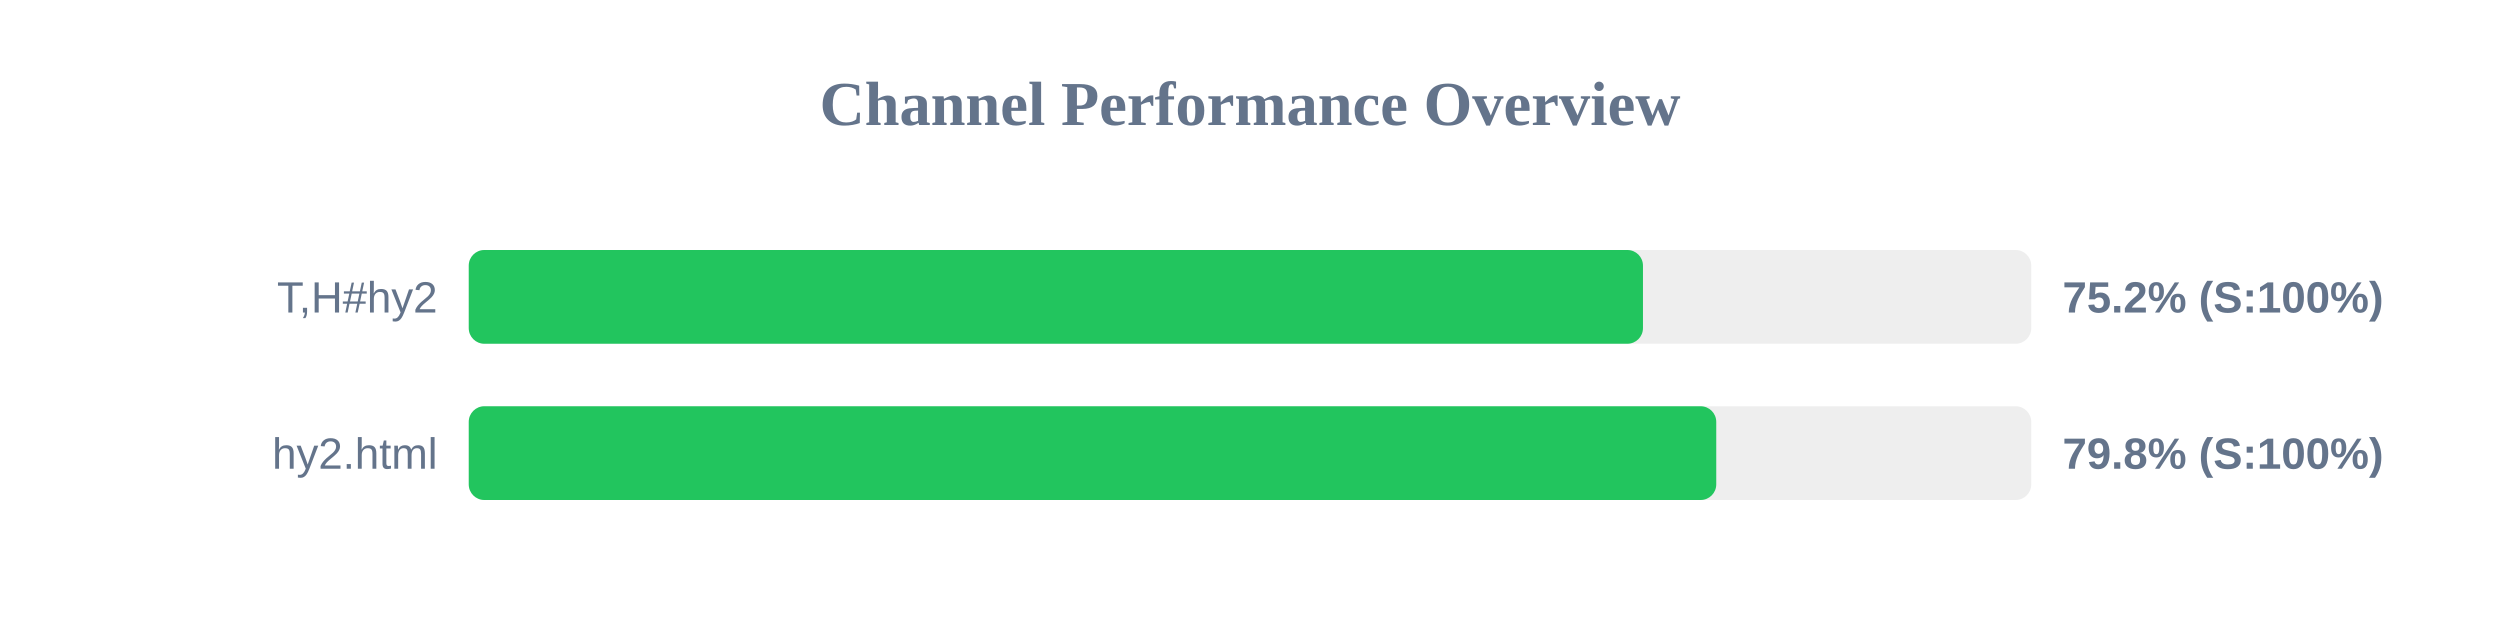
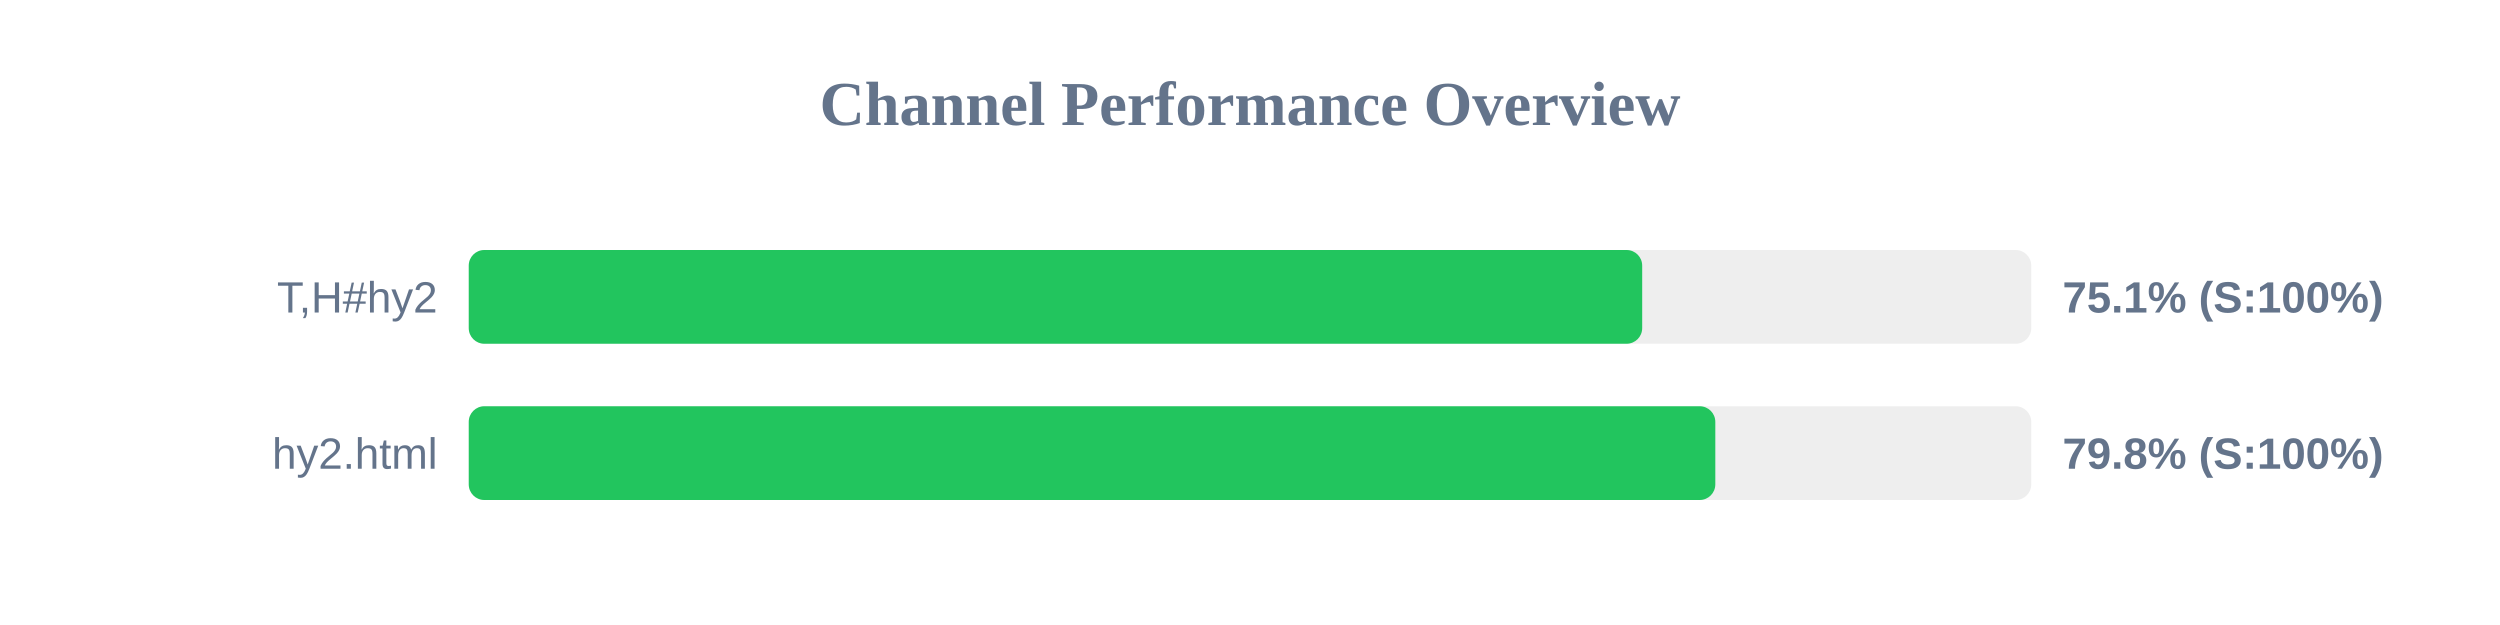
<svg xmlns="http://www.w3.org/2000/svg" width="800" height="200" version="1.1">
  <style>
        .row { font: 14px Arial; fill: #64748b; }
        .score { font: bold 14px Arial; fill: #64748b; }
    </style>
  <text x="400" y="40" text-anchor="middle" font-size="20px" font-weight="bold" fill="#64748b">Channel Performance Overview</text>
  <rect x="150" y="80" width="500" height="30" fill="#eee" rx="5" />
-   <rect x="150" y="80" width="375.75" height="30" fill="#22c55e" rx="5" />
+   <rect x="150" y="80" width="375.5" height="30" fill="#22c55e" rx="5" />
  <text x="140" y="100" text-anchor="end" class="row">T,H#hy2</text>
-   <text x="660" y="100" text-anchor="start" class="score">75.2% (S:100%)</text>
+   <text x="660" y="100" text-anchor="start" class="score">75.1% (S:100%)</text>
  <rect x="150" y="130" width="500" height="30" fill="#eee" rx="5" />
-   <rect x="150" y="130" width="399.2" height="30" fill="#22c55e" rx="5" />
+   <rect x="150" y="130" width="398.9" height="30" fill="#22c55e" rx="5" />
  <text x="140" y="150" text-anchor="end" class="row">hy2.html</text>
  <text x="660" y="150" text-anchor="start" class="score">79.8% (S:100%)</text>
</svg>
